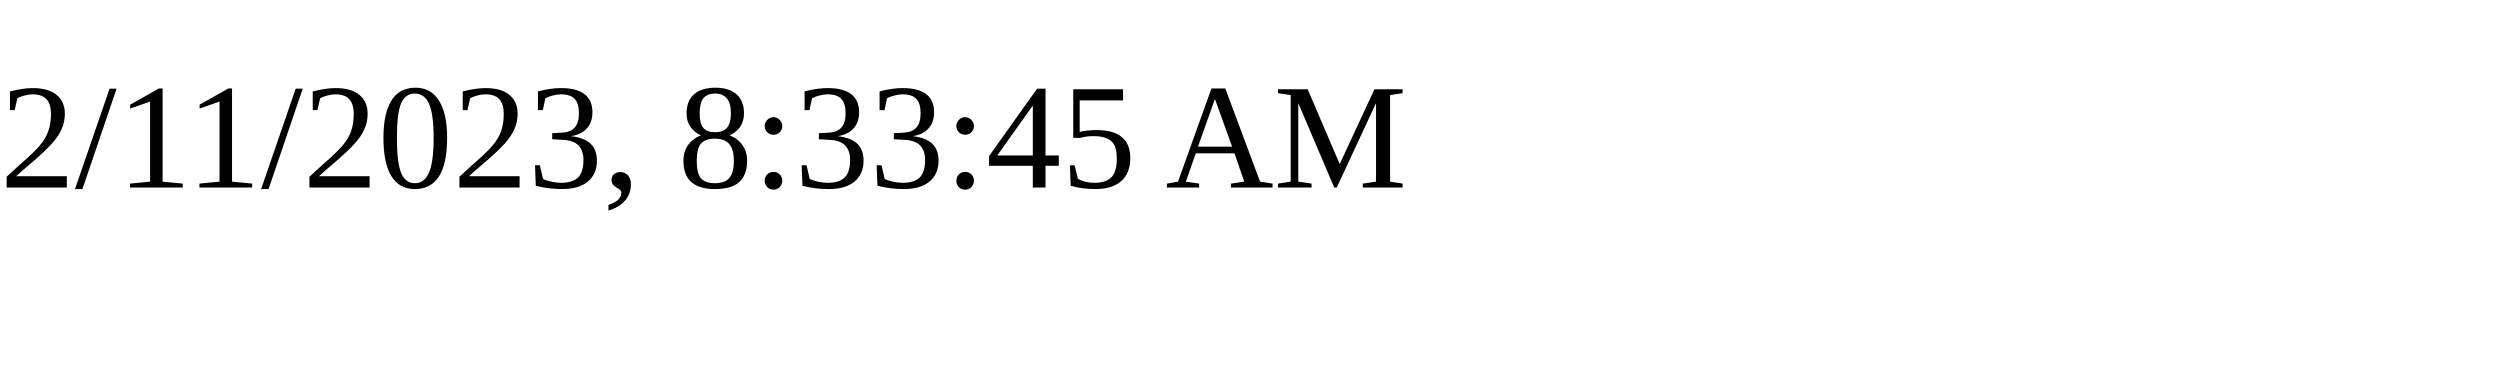
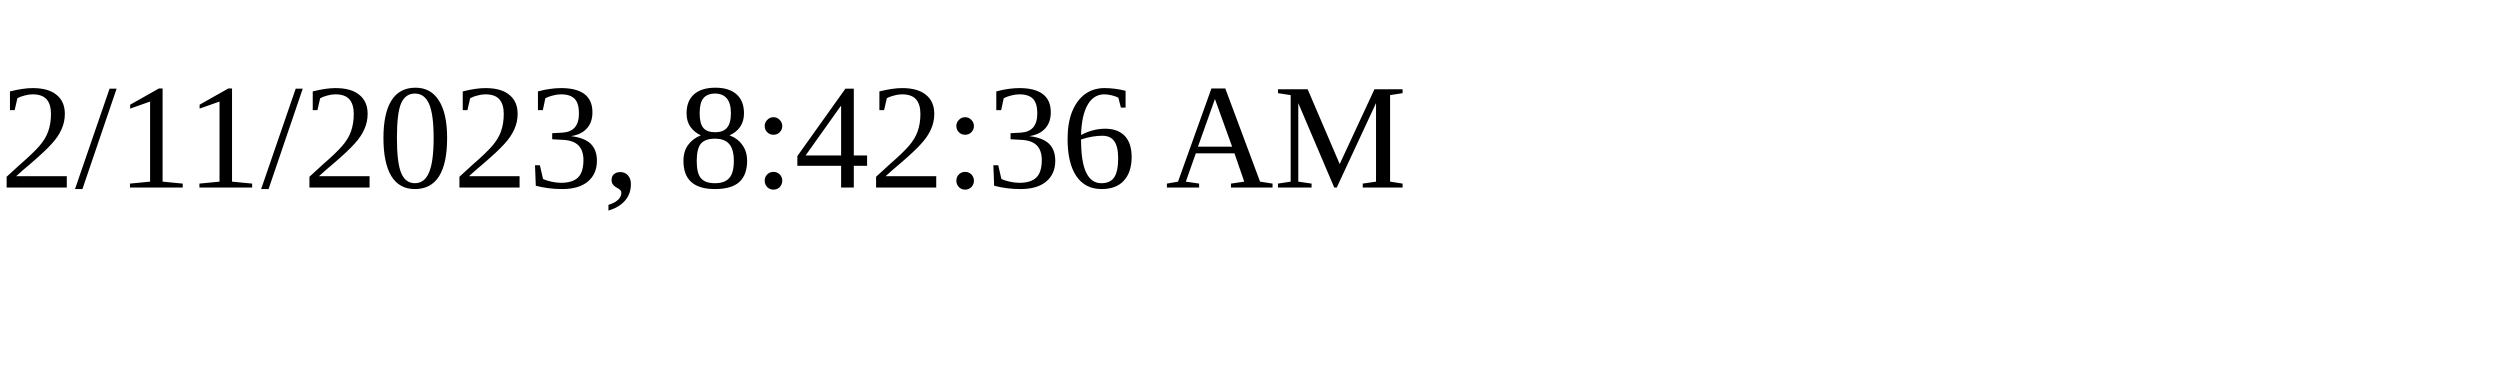
<svg xmlns="http://www.w3.org/2000/svg" height="30" width="200">
-   <text x="0" y="15">2/11/2023, 8:33:45 AM</text>
+   <text x="0" y="15">2/11/2023, 8:42:36 AM</text>
</svg>
